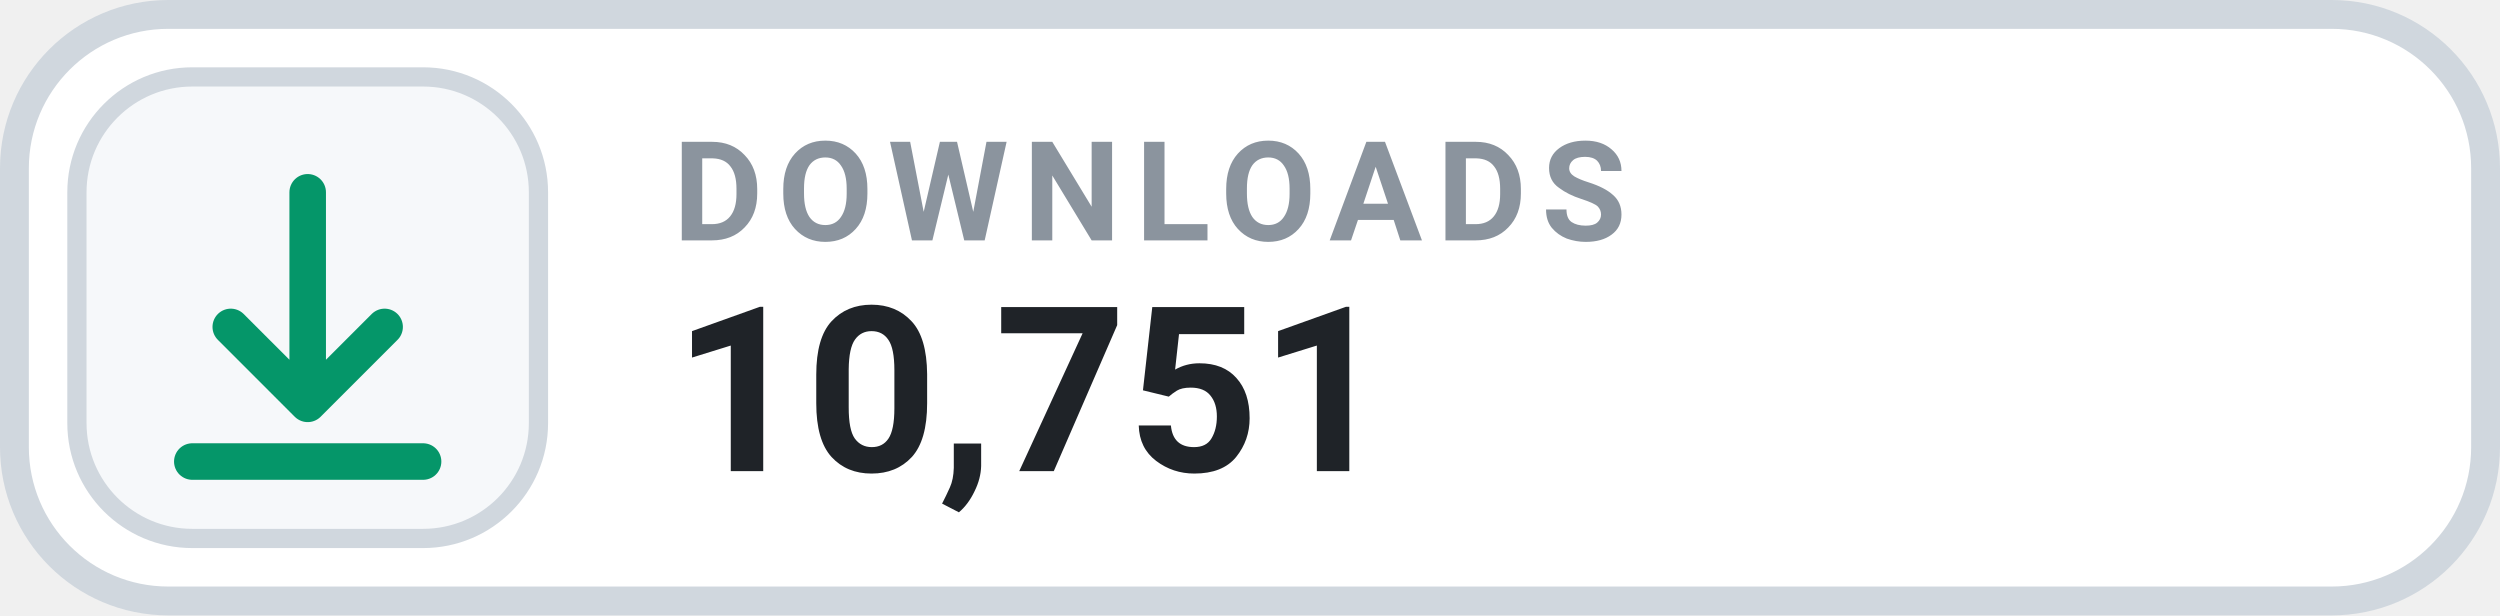
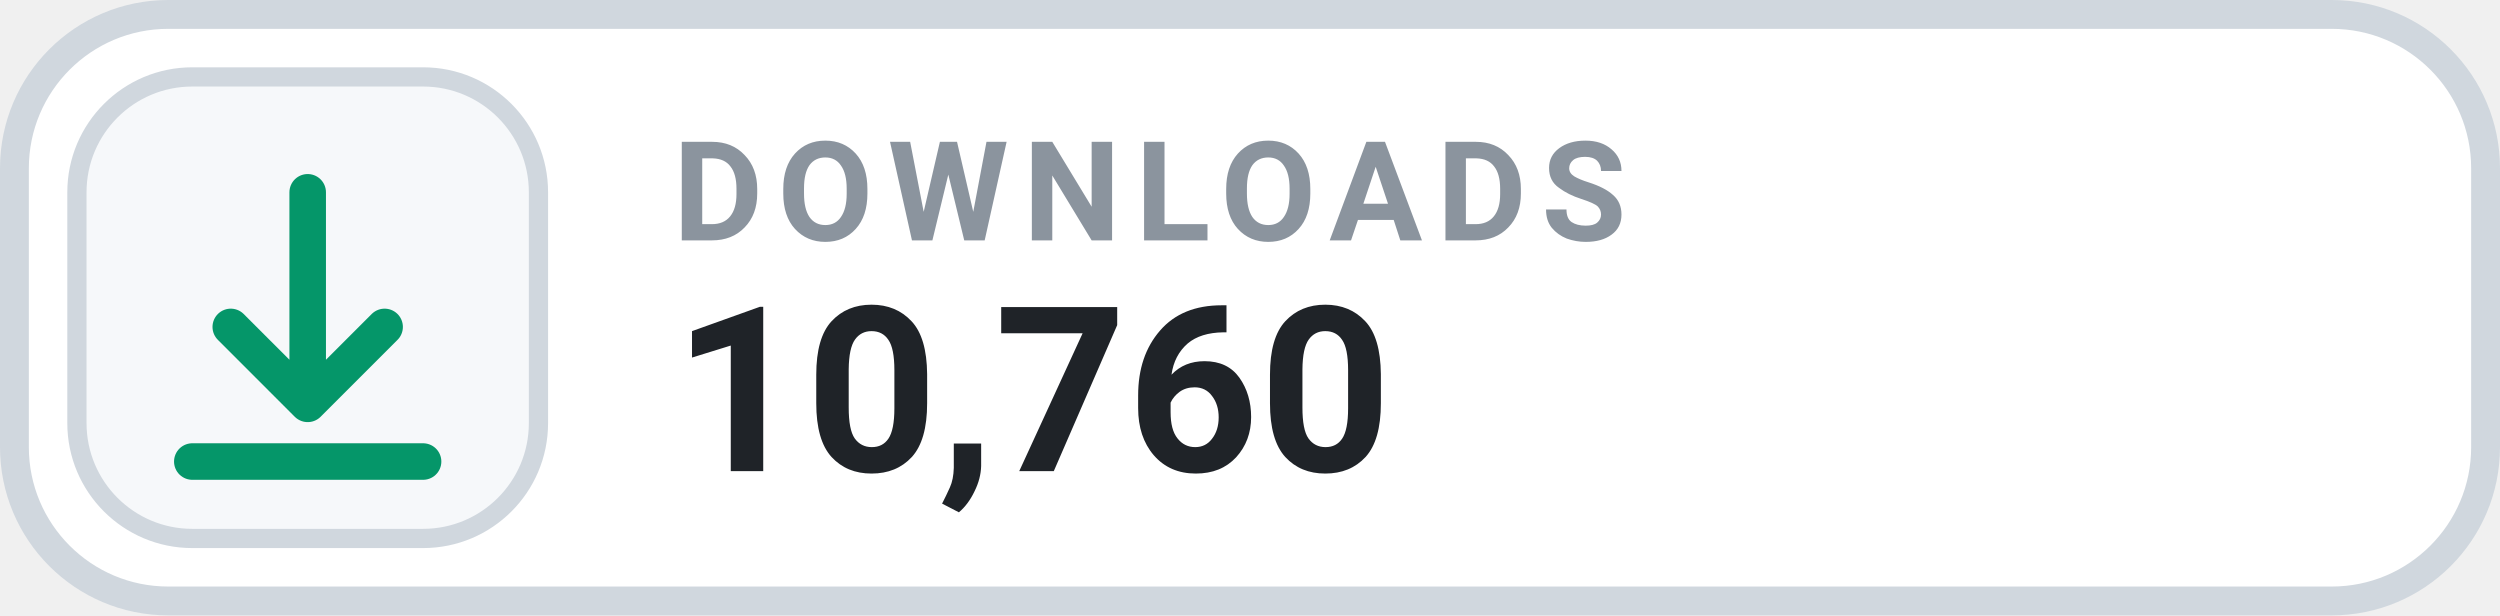
- <svg xmlns="http://www.w3.org/2000/svg" width="130" height="32" viewBox="0 0 130 32" role="img" aria-label="DOWNLOADS 10,751">
+ <svg xmlns="http://www.w3.org/2000/svg" width="130" height="32" viewBox="0 0 130 32" role="img" aria-label="DOWNLOADS 10,760">
  <rect x=".75" y=".75" width="128.5" height="30.5" rx="8" fill="#FFFFFF" stroke="#D0D7DE" stroke-width="1.5" />
  <rect x="4" y="4" width="24" height="24" rx="6" fill="#F6F8FA" stroke="#D0D7DE" stroke-width="1" />
  <g transform="translate(16 16)" style="color:#059669;">
    <path d="M0 -6 v11 m0 0 l4 -4 m-4 4 l-4 -4 M-6 8 h12" fill="none" stroke="currentColor" stroke-width="1.9" stroke-linecap="round" stroke-linejoin="round" />
  </g>
  <text x="35" y="12.5" fill="#8B949E" font-family="-apple-system,BlinkMacSystemFont,'Segoe UI',Roboto,Helvetica,Arial,sans-serif" font-size="7.2" font-weight="700" letter-spacing=".75">DOWNLOADS</text>
-   <text x="35" y="24.5" fill="#1F2328" font-family="-apple-system,BlinkMacSystemFont,'Segoe UI',Roboto,Helvetica,Arial,sans-serif" font-size="12" font-weight="700">10,751</text>
+   <text x="35" y="24.5" fill="#1F2328" font-family="-apple-system,BlinkMacSystemFont,'Segoe UI',Roboto,Helvetica,Arial,sans-serif" font-size="12" font-weight="700">10,760</text>
</svg>
